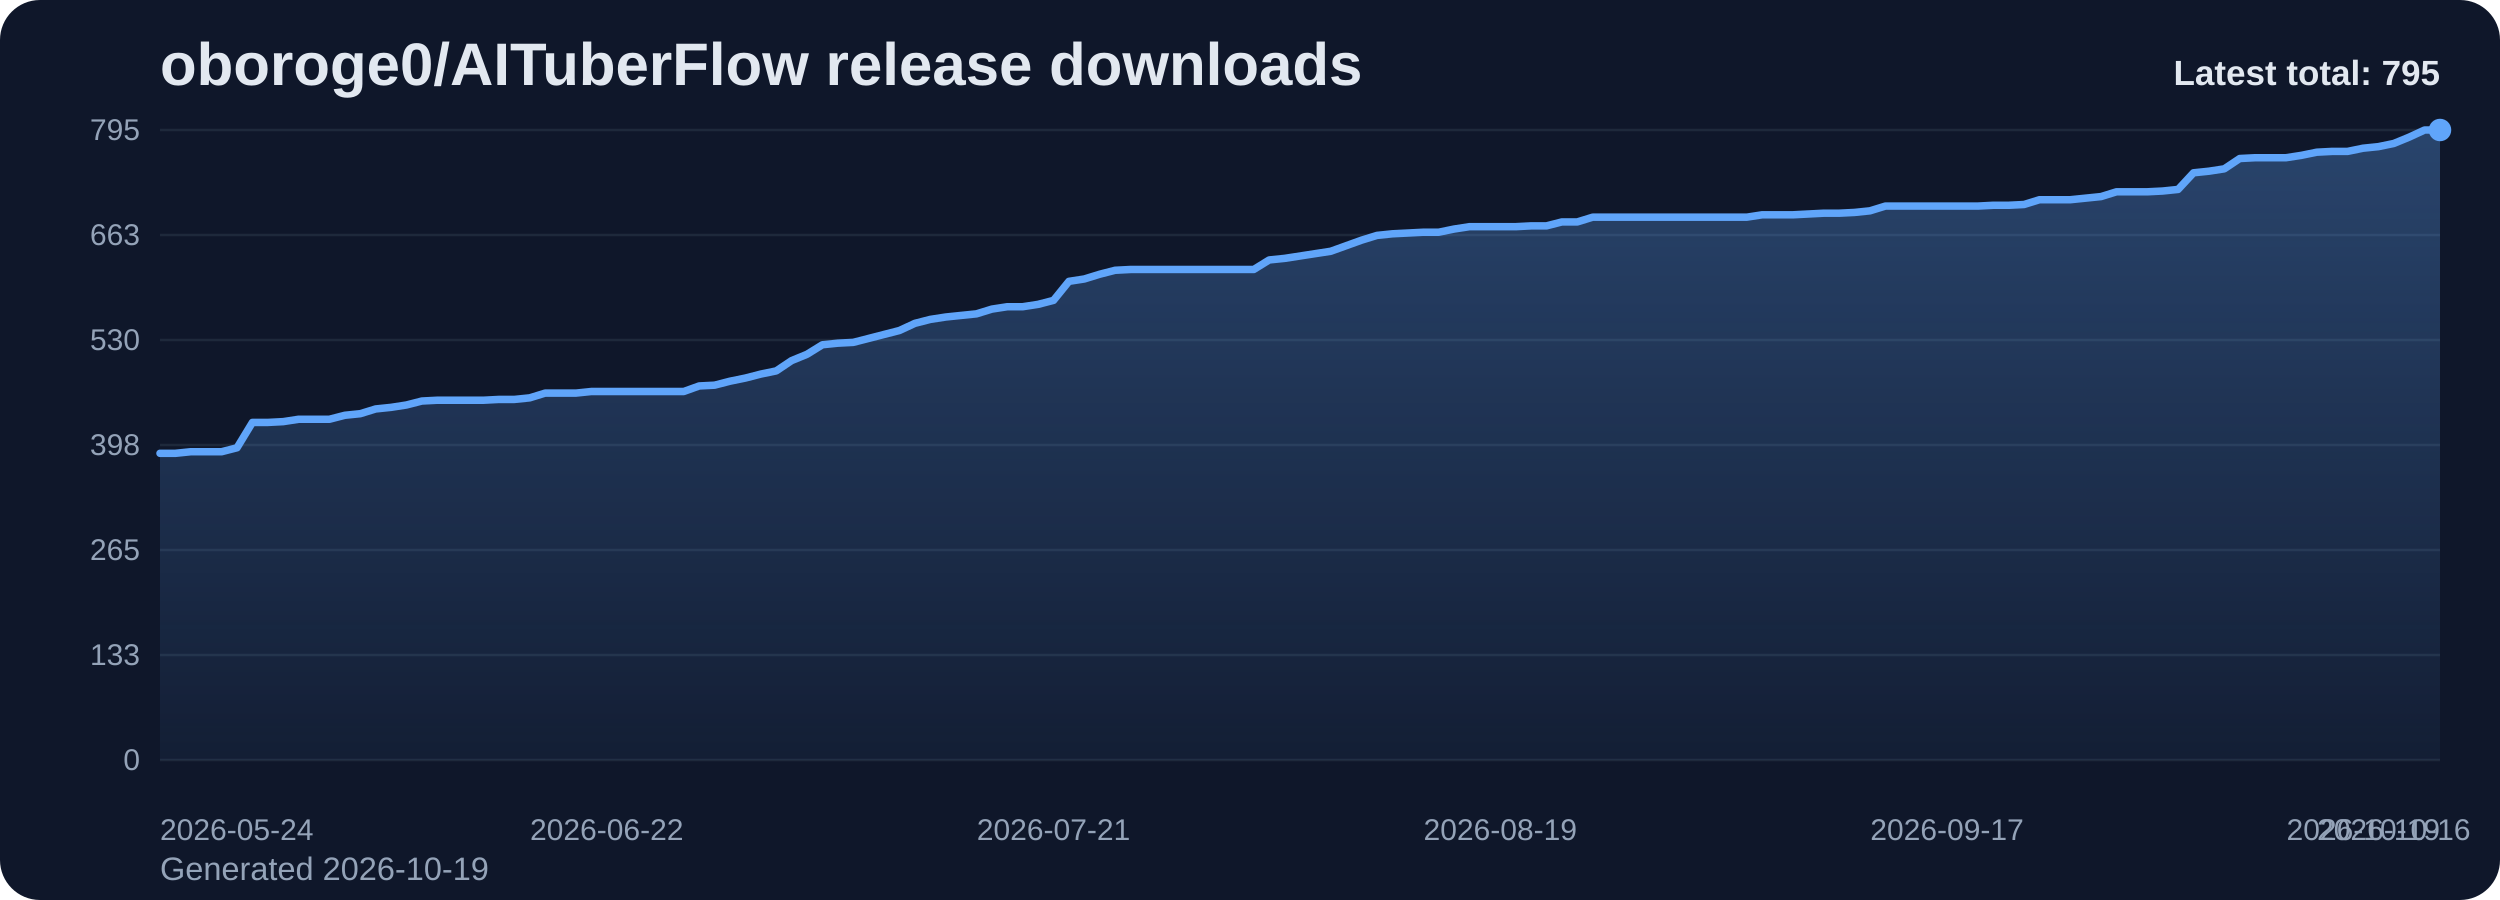
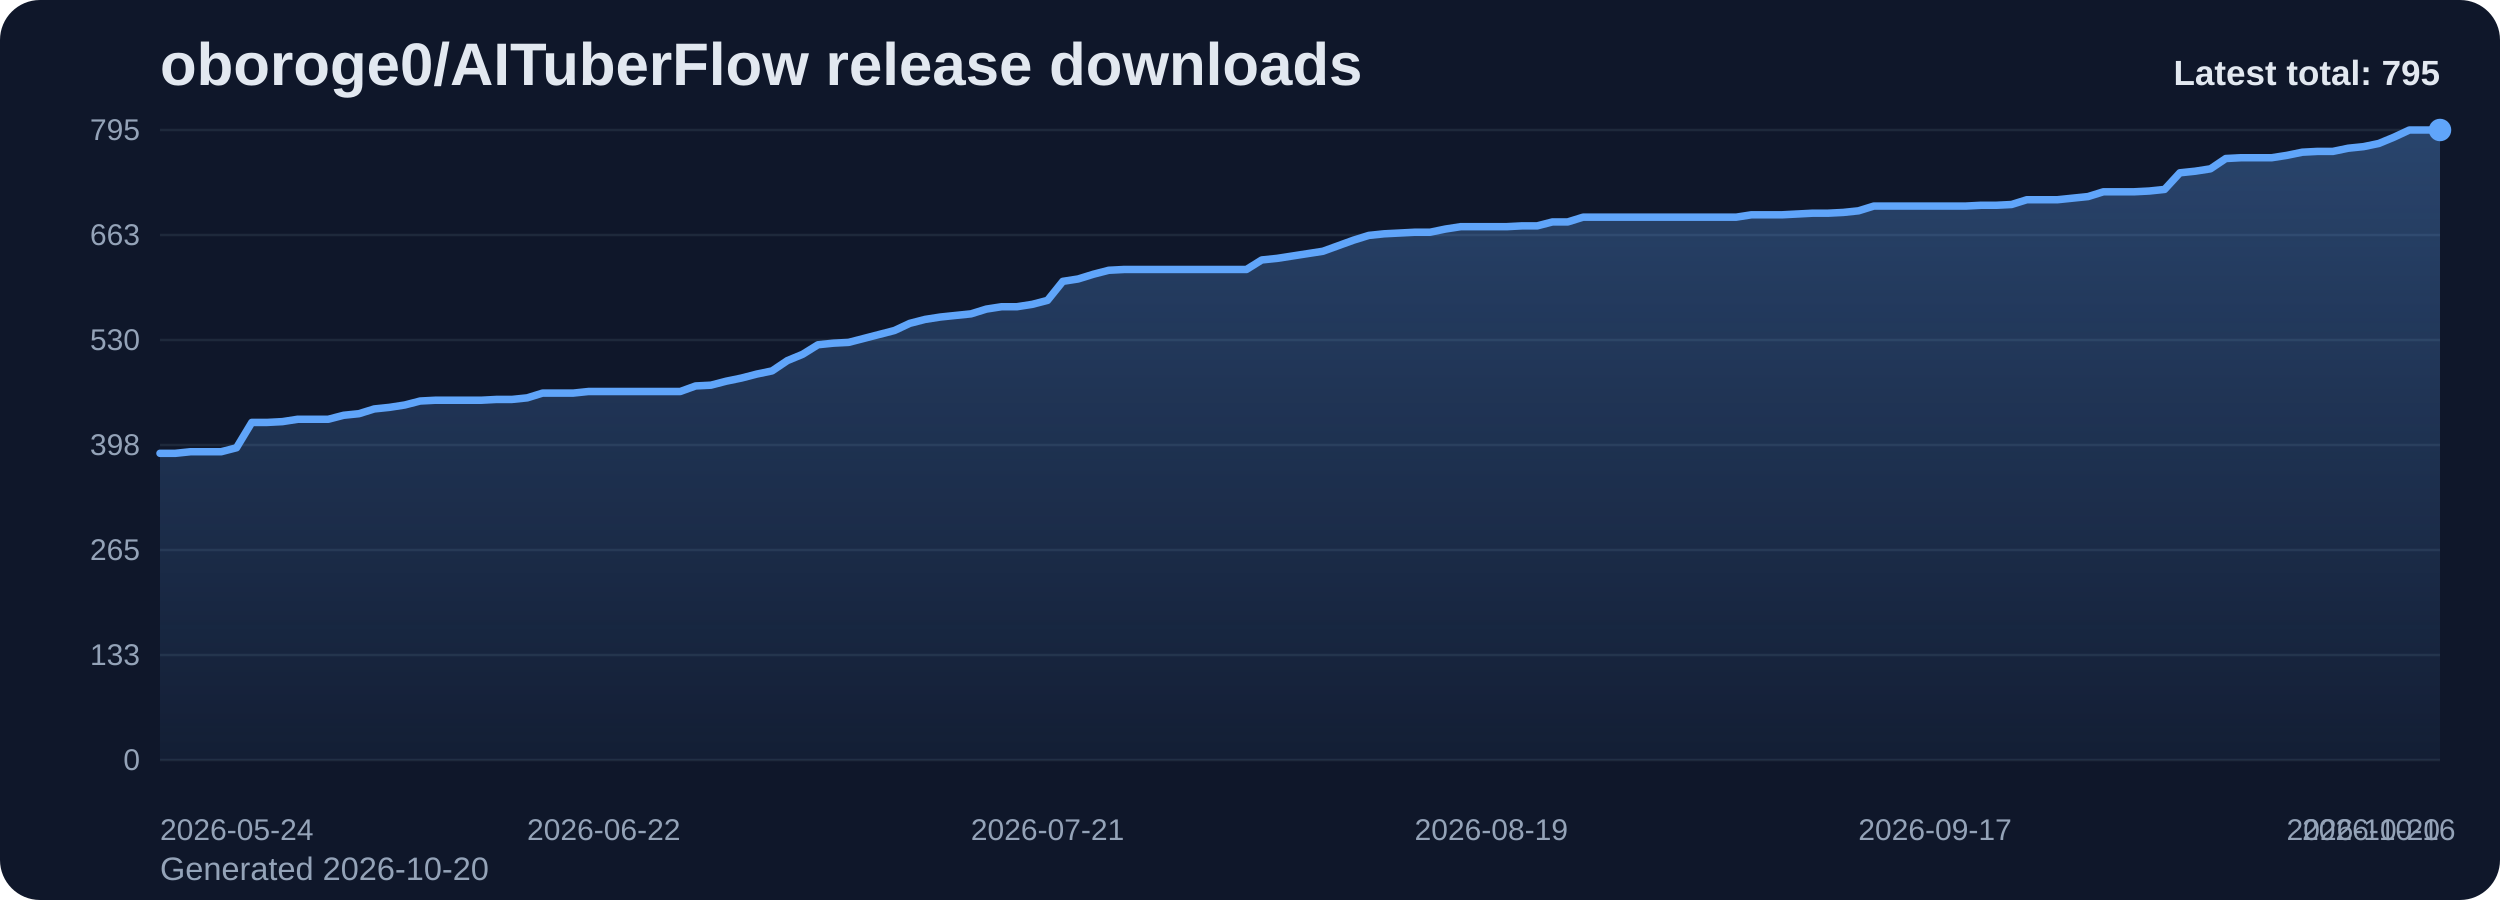
<svg xmlns="http://www.w3.org/2000/svg" viewBox="0 0 1000 360" role="img" aria-label="oboroge0/AITuberFlow release downloads chart">
  <defs>
    <linearGradient id="fill-total-trend-slate" x1="0" y1="0" x2="0" y2="1">
      <stop offset="0%" stop-color="#60a5fa" stop-opacity="0.32" />
      <stop offset="100%" stop-color="#60a5fa" stop-opacity="0.05" />
    </linearGradient>
    <style>
      .bg { fill: #0f172a; }
      .title { font: 700 24px Arial, sans-serif; fill: #e2e8f0; }
      .sub { font: 400 13px Arial, sans-serif; fill: #94a3b8; }
      .grid { stroke: #1e293b; stroke-width: 1; }
      .axis { font: 400 12px Arial, sans-serif; fill: #94a3b8; }
      .line { fill: none; stroke: #60a5fa; stroke-width: 3; stroke-linecap: round; stroke-linejoin: round; }
      .dot { fill: #60a5fa; }
      .value { font: 600 11px Arial, sans-serif; fill: #cbd5e1; }
      .latest { font: 700 14px Arial, sans-serif; fill: #e2e8f0; }
    </style>
  </defs>
  <rect class="bg" x="0" y="0" width="1000" height="360" rx="16" />
  <text class="title" x="64" y="34">oboroge0/AITuberFlow release downloads</text>
-   <text class="sub" x="64" y="352">Generated 2026-10-19</text>
+   <text class="sub" x="64" y="352">Generated 2026-10-20</text>
  <line x1="64" y1="52.00" x2="976" y2="52.00" class="grid" />
  <text x="56" y="56.00" text-anchor="end" class="axis">795</text>
  <line x1="64" y1="94.00" x2="976" y2="94.00" class="grid" />
  <text x="56" y="98.00" text-anchor="end" class="axis">663</text>
  <line x1="64" y1="136.00" x2="976" y2="136.00" class="grid" />
  <text x="56" y="140.00" text-anchor="end" class="axis">530</text>
  <line x1="64" y1="178.00" x2="976" y2="178.00" class="grid" />
  <text x="56" y="182.00" text-anchor="end" class="axis">398</text>
  <line x1="64" y1="220.00" x2="976" y2="220.00" class="grid" />
  <text x="56" y="224.00" text-anchor="end" class="axis">265</text>
  <line x1="64" y1="262.00" x2="976" y2="262.00" class="grid" />
  <text x="56" y="266.00" text-anchor="end" class="axis">133</text>
  <line x1="64" y1="304.00" x2="976" y2="304.00" class="grid" />
  <text x="56" y="308.00" text-anchor="end" class="axis">0</text>
-   <path d="M 64.00 304 L 64.00 181.33 L 70.16 181.33 L 76.32 180.69 L 82.49 180.69 L 88.65 180.69 L 94.81 179.11 L 100.97 168.97 L 107.14 168.97 L 113.30 168.65 L 119.46 167.70 L 125.62 167.70 L 131.78 167.70 L 137.95 166.11 L 144.11 165.48 L 150.27 163.58 L 156.43 162.94 L 162.59 161.99 L 168.76 160.41 L 174.92 160.09 L 181.08 160.09 L 187.24 160.09 L 193.41 160.09 L 199.57 159.77 L 205.73 159.77 L 211.89 159.14 L 218.05 157.24 L 224.22 157.24 L 230.38 157.24 L 236.54 156.60 L 242.70 156.60 L 248.86 156.60 L 255.03 156.60 L 261.19 156.60 L 267.35 156.60 L 273.51 156.60 L 279.68 154.38 L 285.84 154.07 L 292.00 152.48 L 298.16 151.22 L 304.32 149.63 L 310.49 148.36 L 316.65 144.24 L 322.81 141.71 L 328.97 137.90 L 335.14 137.27 L 341.30 136.95 L 347.46 135.37 L 353.62 133.78 L 359.78 132.20 L 365.95 129.34 L 372.11 127.76 L 378.27 126.81 L 384.43 126.17 L 390.59 125.54 L 396.76 123.64 L 402.92 122.69 L 409.08 122.69 L 415.24 121.74 L 421.41 120.15 L 427.57 112.54 L 433.73 111.59 L 439.89 109.69 L 446.05 108.11 L 452.22 107.79 L 458.38 107.79 L 464.54 107.79 L 470.70 107.79 L 476.86 107.79 L 483.03 107.79 L 489.19 107.79 L 495.35 107.79 L 501.51 107.79 L 507.68 103.98 L 513.84 103.35 L 520.00 102.40 L 526.16 101.45 L 532.32 100.50 L 538.49 98.28 L 544.65 96.06 L 550.81 94.16 L 556.97 93.52 L 563.14 93.21 L 569.30 92.89 L 575.46 92.89 L 581.62 91.62 L 587.78 90.67 L 593.95 90.67 L 600.11 90.67 L 606.27 90.67 L 612.43 90.35 L 618.59 90.35 L 624.76 88.77 L 630.92 88.77 L 637.08 86.87 L 643.24 86.87 L 649.41 86.87 L 655.57 86.87 L 661.73 86.87 L 667.89 86.87 L 674.05 86.87 L 680.22 86.87 L 686.38 86.87 L 692.54 86.87 L 698.70 86.87 L 704.86 85.92 L 711.03 85.92 L 717.19 85.92 L 723.35 85.60 L 729.51 85.28 L 735.68 85.28 L 741.84 84.97 L 748.00 84.33 L 754.16 82.43 L 760.32 82.43 L 766.49 82.43 L 772.65 82.43 L 778.81 82.43 L 784.97 82.43 L 791.14 82.43 L 797.30 82.11 L 803.46 82.11 L 809.62 81.80 L 815.78 79.89 L 821.95 79.89 L 828.11 79.89 L 834.27 79.26 L 840.43 78.63 L 846.59 76.72 L 852.76 76.72 L 858.92 76.72 L 865.08 76.41 L 871.24 75.77 L 877.41 69.12 L 883.57 68.48 L 889.73 67.53 L 895.89 63.41 L 902.05 63.09 L 908.22 63.09 L 914.38 63.09 L 920.54 62.14 L 926.70 60.88 L 932.86 60.56 L 939.03 60.56 L 945.19 59.29 L 951.35 58.66 L 957.51 57.39 L 963.68 54.85 L 969.84 52.00 L 976.00 52.00 L 976.00 304 Z" fill="url(#fill-total-trend-slate)" />
-   <polyline class="line" points="64.00,181.33 70.16,181.33 76.32,180.69 82.49,180.69 88.65,180.69 94.81,179.11 100.97,168.97 107.14,168.97 113.30,168.65 119.46,167.70 125.62,167.70 131.78,167.70 137.95,166.11 144.11,165.48 150.27,163.58 156.43,162.94 162.59,161.99 168.76,160.41 174.92,160.09 181.08,160.09 187.24,160.09 193.41,160.09 199.57,159.77 205.73,159.77 211.89,159.14 218.05,157.24 224.22,157.24 230.38,157.24 236.54,156.60 242.70,156.60 248.86,156.60 255.03,156.60 261.19,156.60 267.35,156.60 273.51,156.60 279.68,154.38 285.84,154.07 292.00,152.48 298.16,151.22 304.32,149.63 310.49,148.36 316.65,144.24 322.81,141.71 328.97,137.90 335.14,137.27 341.30,136.95 347.46,135.37 353.62,133.78 359.78,132.20 365.95,129.34 372.11,127.76 378.27,126.81 384.43,126.17 390.59,125.54 396.76,123.64 402.92,122.69 409.08,122.69 415.24,121.74 421.41,120.15 427.57,112.54 433.73,111.59 439.89,109.69 446.05,108.11 452.22,107.79 458.38,107.79 464.54,107.79 470.70,107.79 476.86,107.79 483.03,107.79 489.19,107.79 495.35,107.79 501.51,107.79 507.68,103.98 513.84,103.35 520.00,102.40 526.16,101.45 532.32,100.50 538.49,98.28 544.65,96.06 550.81,94.16 556.97,93.52 563.14,93.21 569.30,92.89 575.46,92.89 581.62,91.62 587.78,90.67 593.95,90.67 600.11,90.67 606.27,90.67 612.43,90.35 618.59,90.35 624.76,88.77 630.92,88.77 637.08,86.87 643.24,86.87 649.41,86.87 655.57,86.87 661.73,86.87 667.89,86.87 674.05,86.87 680.22,86.87 686.38,86.87 692.54,86.87 698.70,86.87 704.86,85.92 711.03,85.92 717.19,85.92 723.35,85.60 729.51,85.28 735.68,85.28 741.84,84.97 748.00,84.33 754.16,82.43 760.32,82.43 766.49,82.43 772.65,82.43 778.81,82.43 784.97,82.43 791.14,82.43 797.30,82.11 803.46,82.11 809.62,81.80 815.78,79.89 821.95,79.89 828.11,79.89 834.27,79.26 840.43,78.63 846.59,76.72 852.76,76.72 858.92,76.72 865.08,76.41 871.24,75.77 877.41,69.12 883.57,68.48 889.73,67.53 895.89,63.41 902.05,63.09 908.22,63.09 914.38,63.09 920.54,62.14 926.70,60.88 932.86,60.56 939.03,60.56 945.19,59.29 951.35,58.66 957.51,57.39 963.68,54.85 969.84,52.00 976.00,52.00" />
+   <path d="M 64.00 304 L 64.00 181.33 L 70.12 181.33 L 76.24 180.69 L 82.36 180.69 L 88.48 180.69 L 94.60 179.11 L 100.72 168.97 L 106.85 168.97 L 112.97 168.65 L 119.09 167.70 L 125.21 167.70 L 131.33 167.70 L 137.45 166.11 L 143.57 165.48 L 149.69 163.58 L 155.81 162.94 L 161.93 161.99 L 168.05 160.41 L 174.17 160.09 L 180.30 160.09 L 186.42 160.09 L 192.54 160.09 L 198.66 159.77 L 204.78 159.77 L 210.90 159.14 L 217.02 157.24 L 223.14 157.24 L 229.26 157.24 L 235.38 156.60 L 241.50 156.60 L 247.62 156.60 L 253.74 156.60 L 259.87 156.60 L 265.99 156.60 L 272.11 156.60 L 278.23 154.38 L 284.35 154.07 L 290.47 152.48 L 296.59 151.22 L 302.71 149.63 L 308.83 148.36 L 314.95 144.24 L 321.07 141.71 L 327.19 137.90 L 333.32 137.27 L 339.44 136.95 L 345.56 135.37 L 351.68 133.78 L 357.80 132.20 L 363.92 129.34 L 370.04 127.76 L 376.16 126.81 L 382.28 126.17 L 388.40 125.54 L 394.52 123.64 L 400.64 122.69 L 406.77 122.69 L 412.89 121.74 L 419.01 120.15 L 425.13 112.54 L 431.25 111.59 L 437.37 109.69 L 443.49 108.11 L 449.61 107.79 L 455.73 107.79 L 461.85 107.79 L 467.97 107.79 L 474.09 107.79 L 480.21 107.79 L 486.34 107.79 L 492.46 107.79 L 498.58 107.79 L 504.70 103.98 L 510.82 103.35 L 516.94 102.40 L 523.06 101.45 L 529.18 100.50 L 535.30 98.28 L 541.42 96.06 L 547.54 94.16 L 553.66 93.52 L 559.79 93.21 L 565.91 92.89 L 572.03 92.89 L 578.15 91.62 L 584.27 90.67 L 590.39 90.67 L 596.51 90.67 L 602.63 90.67 L 608.75 90.35 L 614.87 90.35 L 620.99 88.77 L 627.11 88.77 L 633.23 86.87 L 639.36 86.87 L 645.48 86.87 L 651.60 86.87 L 657.72 86.87 L 663.84 86.87 L 669.96 86.87 L 676.08 86.87 L 682.20 86.87 L 688.32 86.87 L 694.44 86.87 L 700.56 85.92 L 706.68 85.92 L 712.81 85.92 L 718.93 85.60 L 725.05 85.28 L 731.17 85.28 L 737.29 84.97 L 743.41 84.33 L 749.53 82.43 L 755.65 82.43 L 761.77 82.43 L 767.89 82.43 L 774.01 82.43 L 780.13 82.43 L 786.26 82.43 L 792.38 82.11 L 798.50 82.11 L 804.62 81.80 L 810.74 79.89 L 816.86 79.89 L 822.98 79.89 L 829.10 79.26 L 835.22 78.63 L 841.34 76.72 L 847.46 76.72 L 853.58 76.72 L 859.70 76.41 L 865.83 75.77 L 871.95 69.12 L 878.07 68.48 L 884.19 67.53 L 890.31 63.41 L 896.43 63.09 L 902.55 63.09 L 908.67 63.09 L 914.79 62.14 L 920.91 60.88 L 927.03 60.56 L 933.15 60.56 L 939.28 59.29 L 945.40 58.66 L 951.52 57.39 L 957.64 54.85 L 963.76 52.00 L 969.88 52.00 L 976.00 52.00 L 976.00 304 Z" fill="url(#fill-total-trend-slate)" />
+   <polyline class="line" points="64.00,181.33 70.12,181.33 76.24,180.69 82.36,180.69 88.48,180.69 94.60,179.11 100.72,168.97 106.85,168.97 112.97,168.65 119.09,167.70 125.21,167.70 131.33,167.70 137.45,166.11 143.57,165.48 149.69,163.58 155.81,162.94 161.93,161.99 168.05,160.41 174.17,160.09 180.30,160.09 186.42,160.09 192.54,160.09 198.66,159.77 204.78,159.77 210.90,159.14 217.02,157.24 223.14,157.24 229.26,157.24 235.38,156.60 241.50,156.60 247.62,156.60 253.74,156.60 259.87,156.60 265.99,156.60 272.11,156.60 278.23,154.38 284.35,154.07 290.47,152.48 296.59,151.22 302.71,149.63 308.83,148.36 314.95,144.24 321.07,141.71 327.19,137.90 333.32,137.27 339.44,136.95 345.56,135.37 351.68,133.78 357.80,132.20 363.92,129.34 370.04,127.76 376.16,126.81 382.28,126.17 388.40,125.54 394.52,123.64 400.64,122.69 406.77,122.69 412.89,121.74 419.01,120.15 425.13,112.54 431.25,111.59 437.37,109.69 443.49,108.11 449.61,107.79 455.73,107.79 461.85,107.79 467.97,107.79 474.09,107.79 480.21,107.79 486.34,107.79 492.46,107.79 498.58,107.79 504.70,103.98 510.82,103.35 516.94,102.40 523.06,101.45 529.18,100.50 535.30,98.28 541.42,96.06 547.54,94.16 553.66,93.52 559.79,93.21 565.91,92.89 572.03,92.89 578.15,91.62 584.27,90.67 590.39,90.67 596.51,90.67 602.63,90.67 608.75,90.35 614.87,90.35 620.99,88.77 627.11,88.77 633.23,86.87 639.36,86.87 645.48,86.87 651.60,86.87 657.72,86.87 663.84,86.87 669.96,86.87 676.08,86.87 682.20,86.87 688.32,86.87 694.44,86.87 700.56,85.92 706.68,85.92 712.81,85.92 718.93,85.60 725.05,85.28 731.17,85.28 737.29,84.97 743.41,84.33 749.53,82.43 755.65,82.43 761.77,82.43 767.89,82.43 774.01,82.43 780.13,82.43 786.26,82.43 792.38,82.11 798.50,82.11 804.62,81.80 810.74,79.89 816.86,79.89 822.98,79.89 829.10,79.26 835.22,78.63 841.34,76.72 847.46,76.72 853.58,76.72 859.70,76.41 865.83,75.77 871.95,69.12 878.07,68.48 884.19,67.53 890.31,63.41 896.43,63.09 902.55,63.09 908.67,63.09 914.79,62.14 920.91,60.88 927.03,60.56 933.15,60.56 939.28,59.29 945.40,58.66 951.52,57.39 957.64,54.85 963.76,52.00 969.88,52.00 976.00,52.00" />
  <circle class="dot" cx="976.00" cy="52.00" r="4.5" />
  <text class="axis" x="64.00" y="336" text-anchor="start">2026-05-24</text>
-   <text class="axis" x="242.70" y="336" text-anchor="middle">2026-06-22</text>
-   <text class="axis" x="421.41" y="336" text-anchor="middle">2026-07-21</text>
-   <text class="axis" x="600.11" y="336" text-anchor="middle">2026-08-19</text>
-   <text class="axis" x="778.81" y="336" text-anchor="middle">2026-09-17</text>
-   <text class="axis" x="957.51" y="336" text-anchor="middle">2026-10-16</text>
-   <text class="axis" x="976.00" y="336" text-anchor="end">2026-10-19</text>
+   <text class="axis" x="241.50" y="336" text-anchor="middle">2026-06-22</text>
+   <text class="axis" x="419.01" y="336" text-anchor="middle">2026-07-21</text>
+   <text class="axis" x="596.51" y="336" text-anchor="middle">2026-08-19</text>
+   <text class="axis" x="774.01" y="336" text-anchor="middle">2026-09-17</text>
+   <text class="axis" x="951.52" y="336" text-anchor="middle">2026-10-16</text>
+   <text class="axis" x="976.00" y="336" text-anchor="end">2026-10-20</text>
  <text class="latest" x="976" y="34" text-anchor="end">Latest total: 795</text>
</svg>
